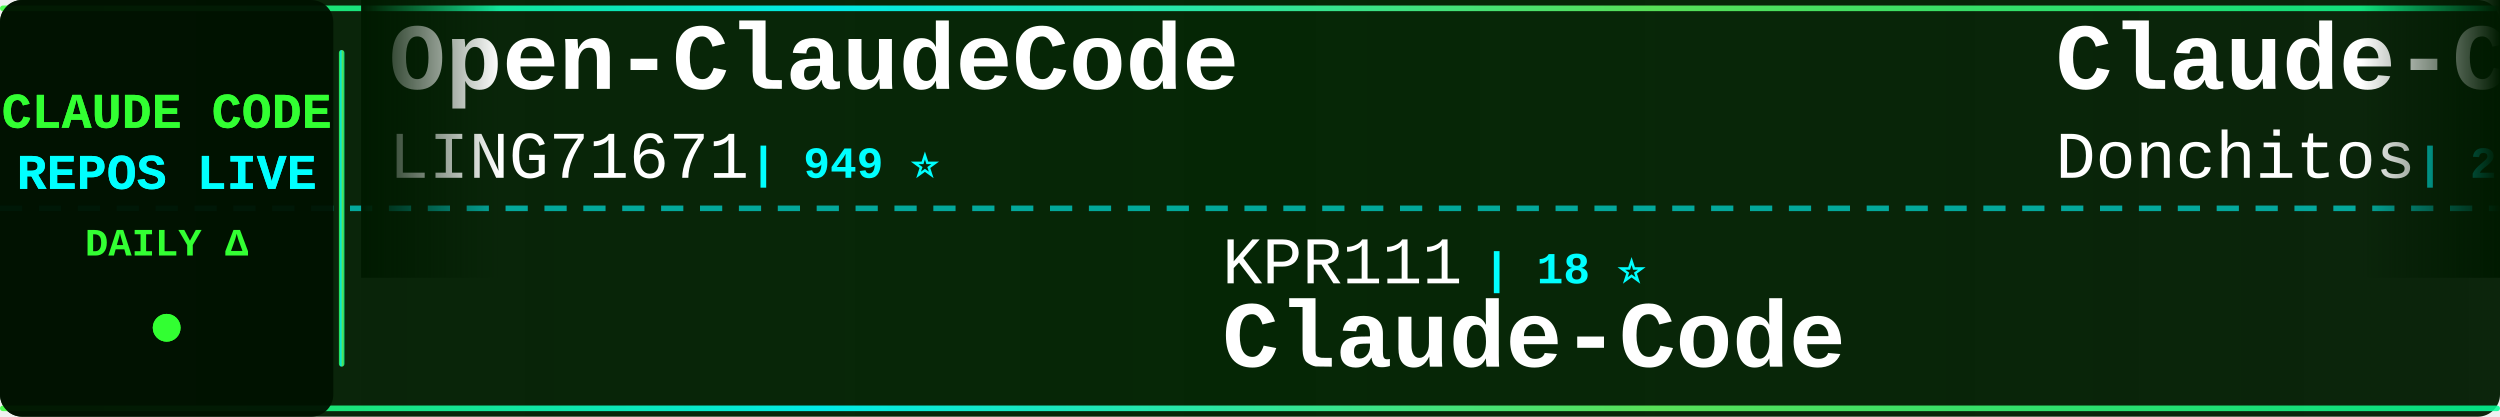
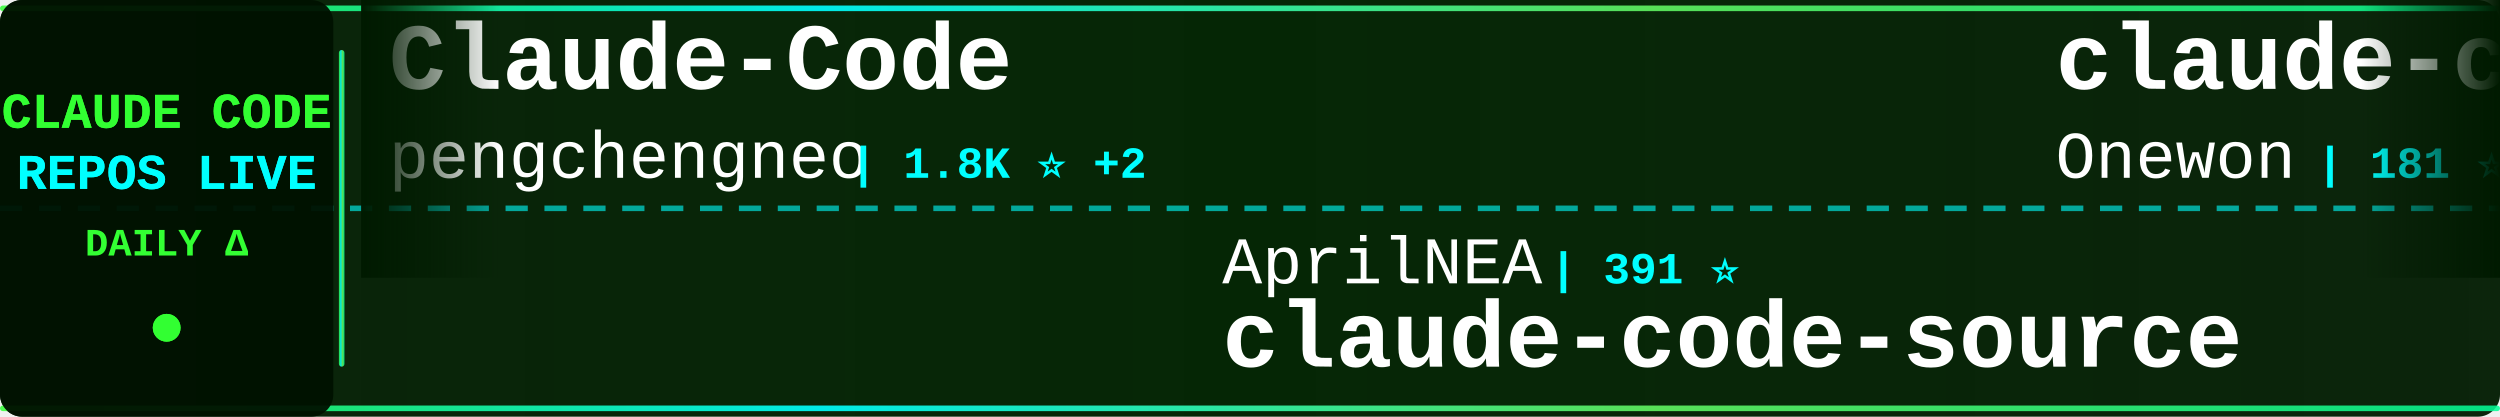
<svg xmlns="http://www.w3.org/2000/svg" width="900" height="150">
  <defs>
    <linearGradient id="tickerBg" x1="0%" y1="0%" x2="100%" y2="0%">
      <stop offset="0%" style="stop-color:#001a00;stop-opacity:0.95" />
      <stop offset="50%" style="stop-color:#002200;stop-opacity:0.98" />
      <stop offset="100%" style="stop-color:#001a00;stop-opacity:0.95" />
    </linearGradient>
    <linearGradient id="borderGrad" x1="0%" y1="0%" x2="100%" y2="0%">
      <stop offset="0%" style="stop-color:#33ff33;stop-opacity:0.85">
        <animate attributeName="stop-opacity" values="0.85;1;0.85" dur="2s" repeatCount="indefinite" />
      </stop>
      <stop offset="33%" style="stop-color:#00ffff;stop-opacity:0.9">
        <animate attributeName="stop-opacity" values="0.9;1;0.9" dur="2.2s" repeatCount="indefinite" />
      </stop>
      <stop offset="66%" style="stop-color:#66ff66;stop-opacity:0.85">
        <animate attributeName="stop-opacity" values="0.85;1;0.85" dur="1.8s" repeatCount="indefinite" />
      </stop>
      <stop offset="100%" style="stop-color:#00ff99;stop-opacity:0.85">
        <animate attributeName="stop-opacity" values="0.85;1;0.85" dur="2s" repeatCount="indefinite" />
      </stop>
    </linearGradient>
    <filter id="textGlow">
      <feGaussianBlur stdDeviation="0.1" result="coloredBlur" />
      <feMerge>
        <feMergeNode in="coloredBlur" />
        <feMergeNode in="SourceGraphic" />
      </feMerge>
    </filter>
    <filter id="metricGlow">
      <feGaussianBlur stdDeviation="0.2" result="coloredBlur" />
      <feMerge>
        <feMergeNode in="coloredBlur" />
        <feMergeNode in="SourceGraphic" />
      </feMerge>
    </filter>
    <linearGradient id="leftFade" x1="0%" y1="0%" x2="100%" y2="0%">
      <stop offset="0%" style="stop-color:#001a00;stop-opacity:1" />
      <stop offset="100%" style="stop-color:#001a00;stop-opacity:0" />
    </linearGradient>
    <linearGradient id="rightFade" x1="0%" y1="0%" x2="100%" y2="0%">
      <stop offset="0%" style="stop-color:#001a00;stop-opacity:0" />
      <stop offset="100%" style="stop-color:#001a00;stop-opacity:1" />
    </linearGradient>
  </defs>
  <rect width="900" height="150" fill="url(#tickerBg)" rx="8" />
  <rect x="0" y="2" width="900" height="2" fill="url(#borderGrad)" rx="1" />
  <rect x="0" y="146" width="900" height="2" fill="url(#borderGrad)" rx="1" />
  <line x1="0" y1="75" x2="900" y2="75" stroke="#00ffff" stroke-width="2" stroke-dasharray="8 6" opacity="0.6" />
  <rect x="0" y="0" width="120" height="150" fill="#001100" opacity="0.95" rx="8" />
  <text x="60" y="46" font-family="'Courier New', monospace" font-size="18" font-weight="bold" fill="#33ff33" text-anchor="middle" filter="url(#textGlow)">
    CLAUDE CODE
  </text>
  <text x="60" y="68" font-family="'Courier New', monospace" font-size="18" font-weight="bold" fill="#00ffff" text-anchor="middle" filter="url(#textGlow)">
    REPOS LIVE
  </text>
  <text x="60" y="92" font-family="'Courier New', monospace" font-size="14" font-weight="bold" fill="#33ff33" text-anchor="middle">
    DAILY Δ
  </text>
  <circle cx="60" cy="118" r="5" fill="#33ff33" filter="url(#metricGlow)">
    <animate attributeName="r" values="4;6;4" dur="1.5s" repeatCount="indefinite" />
    <animate attributeName="opacity" values="0.6;1;0.6" dur="1.5s" repeatCount="indefinite" />
  </circle>
  <rect x="122" y="18" width="2" height="114" fill="url(#borderGrad)" rx="1" />
  <clipPath id="tickerClip">
    <rect x="130" y="0" width="770" height="150" />
  </clipPath>
  <g clip-path="url(#tickerClip)">
    <g id="tickerItems">
      <animateTransform attributeName="transform" attributeType="XML" type="translate" from="0 0" to="-3000 0" dur="54s" repeatCount="indefinite" />
      <g transform="translate(0, 0)">
-         <text x="140" y="32" font-family="'Courier New', monospace" font-size="34" font-weight="bold" fill="#ffffff">Open-ClaudeCode</text>
-         <text x="140" y="64" font-family="'Courier New', monospace" font-size="24" font-weight="normal" fill="#ffffff" opacity="1.0">LING71671</text>
-         <text x="270" y="64" font-family="'Courier New', monospace" font-size="16" font-weight="bold" fill="#00ffff"> | 949 ⭐</text>
+         <text x="140" y="32" font-family="'Courier New', monospace" font-size="34" font-weight="bold" fill="#ffffff">Claude-Code</text>
+         <text x="140" y="64" font-family="'Courier New', monospace" font-size="24" font-weight="normal" fill="#ffffff" opacity="1.0">pengchengneo</text>
+         <text x="306" y="64" font-family="'Courier New', monospace" font-size="16" font-weight="bold" fill="#00ffff"> | 1.8K ⭐ +2</text>
      </g>
      <g transform="translate(300, 0)">
-         <text x="140" y="102" font-family="'Courier New', monospace" font-size="24" font-weight="normal" fill="#ffffff" opacity="1.0">KPR111</text>
-         <text x="234" y="102" font-family="'Courier New', monospace" font-size="16" font-weight="bold" fill="#00ffff"> | 18 ⭐</text>
-         <text x="140" y="132" font-family="'Courier New', monospace" font-size="34" font-weight="bold" fill="#ffffff">Claude-Code</text>
+         <text x="140" y="102" font-family="'Courier New', monospace" font-size="24" font-weight="normal" fill="#ffffff" opacity="1.0">AprilNEA</text>
+         <text x="258" y="102" font-family="'Courier New', monospace" font-size="16" font-weight="bold" fill="#00ffff"> | 391 ⭐</text>
+         <text x="140" y="132" font-family="'Courier New', monospace" font-size="34" font-weight="bold" fill="#ffffff">claude-code-source</text>
      </g>
      <g transform="translate(600, 0)">
-         <text x="140" y="32" font-family="'Courier New', monospace" font-size="34" font-weight="bold" fill="#ffffff">Claude-Code-Game-Studios</text>
-         <text x="140" y="64" font-family="'Courier New', monospace" font-size="24" font-weight="normal" fill="#ffffff" opacity="1.0">Donchitos</text>
-         <text x="270" y="64" font-family="'Courier New', monospace" font-size="16" font-weight="bold" fill="#00ffff"> | 25.0K ⭐ +41</text>
+         <text x="140" y="32" font-family="'Courier New', monospace" font-size="34" font-weight="bold" fill="#ffffff">claude-code</text>
+         <text x="140" y="64" font-family="'Courier New', monospace" font-size="24" font-weight="normal" fill="#ffffff" opacity="1.0">Onewon</text>
+         <text x="234" y="64" font-family="'Courier New', monospace" font-size="16" font-weight="bold" fill="#00ffff"> | 181 ⭐</text>
      </g>
      <g transform="translate(900, 0)">
-         <text x="140" y="102" font-family="'Courier New', monospace" font-size="24" font-weight="normal" fill="#ffffff" opacity="1.0">zstmfhy</text>
-         <text x="246" y="102" font-family="'Courier New', monospace" font-size="16" font-weight="bold" fill="#00ffff"> | 189 ⭐</text>
-         <text x="140" y="132" font-family="'Courier New', monospace" font-size="34" font-weight="bold" fill="#ffffff">Claude-code</text>
+         <text x="140" y="102" font-family="'Courier New', monospace" font-size="24" font-weight="normal" fill="#ffffff" opacity="1.0">sugyan</text>
+         <text x="234" y="102" font-family="'Courier New', monospace" font-size="16" font-weight="bold" fill="#00ffff"> | 1.1K ⭐</text>
+         <text x="140" y="132" font-family="'Courier New', monospace" font-size="34" font-weight="bold" fill="#ffffff">claude-code-webui</text>
      </g>
      <g transform="translate(1200, 0)">
-         <text x="140" y="32" font-family="'Courier New', monospace" font-size="34" font-weight="bold" fill="#ffffff">awesome-claude-code-plug...</text>
-         <text x="140" y="64" font-family="'Courier New', monospace" font-size="24" font-weight="normal" fill="#ffffff" opacity="1.0">ccplugins</text>
-         <text x="270" y="64" font-family="'Courier New', monospace" font-size="16" font-weight="bold" fill="#00ffff"> | 937 ⭐ +1</text>
+         <text x="140" y="32" font-family="'Courier New', monospace" font-size="34" font-weight="bold" fill="#ffffff">claude-code-cli</text>
+         <text x="140" y="64" font-family="'Courier New', monospace" font-size="24" font-weight="normal" fill="#ffffff" opacity="1.0">huangserva</text>
+         <text x="282" y="64" font-family="'Courier New', monospace" font-size="16" font-weight="bold" fill="#00ffff"> | 628 ⭐</text>
      </g>
      <g transform="translate(1500, 0)">
-         <text x="140" y="102" font-family="'Courier New', monospace" font-size="24" font-weight="normal" fill="#ffffff" opacity="1.0">lorryjovens-hub</text>
-         <text x="342" y="102" font-family="'Courier New', monospace" font-size="16" font-weight="bold" fill="#00ffff"> | 1.7K ⭐ +1</text>
-         <text x="140" y="132" font-family="'Courier New', monospace" font-size="34" font-weight="bold" fill="#ffffff">claude-code-rust</text>
+         <text x="140" y="102" font-family="'Courier New', monospace" font-size="24" font-weight="normal" fill="#ffffff" opacity="1.0">hangsman</text>
+         <text x="258" y="102" font-family="'Courier New', monospace" font-size="16" font-weight="bold" fill="#00ffff"> | 794 ⭐</text>
+         <text x="140" y="132" font-family="'Courier New', monospace" font-size="34" font-weight="bold" fill="#ffffff">claude-code-source</text>
      </g>
      <g transform="translate(1800, 0)">
+         <text x="140" y="32" font-family="'Courier New', monospace" font-size="34" font-weight="bold" fill="#ffffff">claude_codex_bridge</text>
+         <text x="140" y="64" font-family="'Courier New', monospace" font-size="24" font-weight="normal" fill="#ffffff" opacity="1.0">SeemSeam</text>
+         <text x="258" y="64" font-family="'Courier New', monospace" font-size="16" font-weight="bold" fill="#00ffff"> | 3.5K ⭐ +3</text>
+       </g>
+       <g transform="translate(2100, 0)">
+         <text x="140" y="102" font-family="'Courier New', monospace" font-size="24" font-weight="normal" fill="#ffffff" opacity="1.0">ChinaSiro</text>
+         <text x="270" y="102" font-family="'Courier New', monospace" font-size="16" font-weight="bold" fill="#00ffff"> | 9.7K ⭐ +8</text>
+         <text x="140" y="132" font-family="'Courier New', monospace" font-size="34" font-weight="bold" fill="#ffffff">claude-code-sourcemap</text>
+       </g>
+       <g transform="translate(2400, 0)">
        <text x="140" y="32" font-family="'Courier New', monospace" font-size="34" font-weight="bold" fill="#ffffff">claude-code-infrastructu...</text>
        <text x="140" y="64" font-family="'Courier New', monospace" font-size="24" font-weight="normal" fill="#ffffff" opacity="1.0">diet103</text>
-         <text x="246" y="64" font-family="'Courier New', monospace" font-size="16" font-weight="bold" fill="#00ffff"> | 10.0K ⭐</text>
-       </g>
-       <g transform="translate(2100, 0)">
-         <text x="140" y="102" font-family="'Courier New', monospace" font-size="24" font-weight="normal" fill="#ffffff" opacity="1.0">Alishahryar1</text>
-         <text x="306" y="102" font-family="'Courier New', monospace" font-size="16" font-weight="bold" fill="#00ffff"> | 54.8K ⭐ +125</text>
-         <text x="140" y="132" font-family="'Courier New', monospace" font-size="34" font-weight="bold" fill="#ffffff">free-claude-code</text>
-       </g>
-       <g transform="translate(2400, 0)">
-         <text x="140" y="32" font-family="'Courier New', monospace" font-size="34" font-weight="bold" fill="#ffffff">claude-code</text>
-         <text x="140" y="64" font-family="'Courier New', monospace" font-size="24" font-weight="normal" fill="#ffffff" opacity="1.0">lowcortisolprogrammer</text>
-         <text x="414" y="64" font-family="'Courier New', monospace" font-size="16" font-weight="bold" fill="#00ffff"> | 171 ⭐</text>
+         <text x="246" y="64" font-family="'Courier New', monospace" font-size="16" font-weight="bold" fill="#00ffff"> | 10.0K ⭐ +1</text>
      </g>
      <g transform="translate(2700, 0)">
-         <text x="140" y="102" font-family="'Courier New', monospace" font-size="24" font-weight="normal" fill="#ffffff" opacity="1.0">ochamber</text>
-         <text x="258" y="102" font-family="'Courier New', monospace" font-size="16" font-weight="bold" fill="#00ffff"> | 2 ⭐</text>
-         <text x="140" y="132" font-family="'Courier New', monospace" font-size="34" font-weight="bold" fill="#ffffff">claude-code</text>
+         <text x="140" y="102" font-family="'Courier New', monospace" font-size="24" font-weight="normal" fill="#ffffff" opacity="1.0">shanraisshan</text>
+         <text x="306" y="102" font-family="'Courier New', monospace" font-size="16" font-weight="bold" fill="#00ffff"> | 65.9K ⭐ +29</text>
+         <text x="140" y="132" font-family="'Courier New', monospace" font-size="34" font-weight="bold" fill="#ffffff">claude-code-best-practic...</text>
      </g>
      <g transform="translate(3000, 0)">
-         <text x="140" y="32" font-family="'Courier New', monospace" font-size="34" font-weight="bold" fill="#ffffff">Open-ClaudeCode</text>
-         <text x="140" y="64" font-family="'Courier New', monospace" font-size="24" font-weight="normal" fill="#ffffff" opacity="1.0">LING71671</text>
-         <text x="270" y="64" font-family="'Courier New', monospace" font-size="16" font-weight="bold" fill="#00ffff"> | 949 ⭐</text>
+         <text x="140" y="32" font-family="'Courier New', monospace" font-size="34" font-weight="bold" fill="#ffffff">Claude-Code</text>
+         <text x="140" y="64" font-family="'Courier New', monospace" font-size="24" font-weight="normal" fill="#ffffff" opacity="1.0">pengchengneo</text>
+         <text x="306" y="64" font-family="'Courier New', monospace" font-size="16" font-weight="bold" fill="#00ffff"> | 1.8K ⭐ +2</text>
      </g>
      <g transform="translate(3300, 0)">
-         <text x="140" y="102" font-family="'Courier New', monospace" font-size="24" font-weight="normal" fill="#ffffff" opacity="1.0">KPR111</text>
-         <text x="234" y="102" font-family="'Courier New', monospace" font-size="16" font-weight="bold" fill="#00ffff"> | 18 ⭐</text>
-         <text x="140" y="132" font-family="'Courier New', monospace" font-size="34" font-weight="bold" fill="#ffffff">Claude-Code</text>
+         <text x="140" y="102" font-family="'Courier New', monospace" font-size="24" font-weight="normal" fill="#ffffff" opacity="1.0">AprilNEA</text>
+         <text x="258" y="102" font-family="'Courier New', monospace" font-size="16" font-weight="bold" fill="#00ffff"> | 391 ⭐</text>
+         <text x="140" y="132" font-family="'Courier New', monospace" font-size="34" font-weight="bold" fill="#ffffff">claude-code-source</text>
      </g>
      <g transform="translate(3600, 0)">
-         <text x="140" y="32" font-family="'Courier New', monospace" font-size="34" font-weight="bold" fill="#ffffff">Claude-Code-Game-Studios</text>
-         <text x="140" y="64" font-family="'Courier New', monospace" font-size="24" font-weight="normal" fill="#ffffff" opacity="1.0">Donchitos</text>
-         <text x="270" y="64" font-family="'Courier New', monospace" font-size="16" font-weight="bold" fill="#00ffff"> | 25.0K ⭐ +41</text>
+         <text x="140" y="32" font-family="'Courier New', monospace" font-size="34" font-weight="bold" fill="#ffffff">claude-code</text>
+         <text x="140" y="64" font-family="'Courier New', monospace" font-size="24" font-weight="normal" fill="#ffffff" opacity="1.0">Onewon</text>
+         <text x="234" y="64" font-family="'Courier New', monospace" font-size="16" font-weight="bold" fill="#00ffff"> | 181 ⭐</text>
      </g>
      <g transform="translate(3900, 0)">
-         <text x="140" y="102" font-family="'Courier New', monospace" font-size="24" font-weight="normal" fill="#ffffff" opacity="1.0">zstmfhy</text>
-         <text x="246" y="102" font-family="'Courier New', monospace" font-size="16" font-weight="bold" fill="#00ffff"> | 189 ⭐</text>
-         <text x="140" y="132" font-family="'Courier New', monospace" font-size="34" font-weight="bold" fill="#ffffff">Claude-code</text>
+         <text x="140" y="102" font-family="'Courier New', monospace" font-size="24" font-weight="normal" fill="#ffffff" opacity="1.0">sugyan</text>
+         <text x="234" y="102" font-family="'Courier New', monospace" font-size="16" font-weight="bold" fill="#00ffff"> | 1.1K ⭐</text>
+         <text x="140" y="132" font-family="'Courier New', monospace" font-size="34" font-weight="bold" fill="#ffffff">claude-code-webui</text>
      </g>
    </g>
  </g>
  <rect x="130" y="0" width="50" height="100" fill="url(#leftFade)" />
  <rect x="850" y="0" width="50" height="100" fill="url(#rightFade)" />
</svg>
